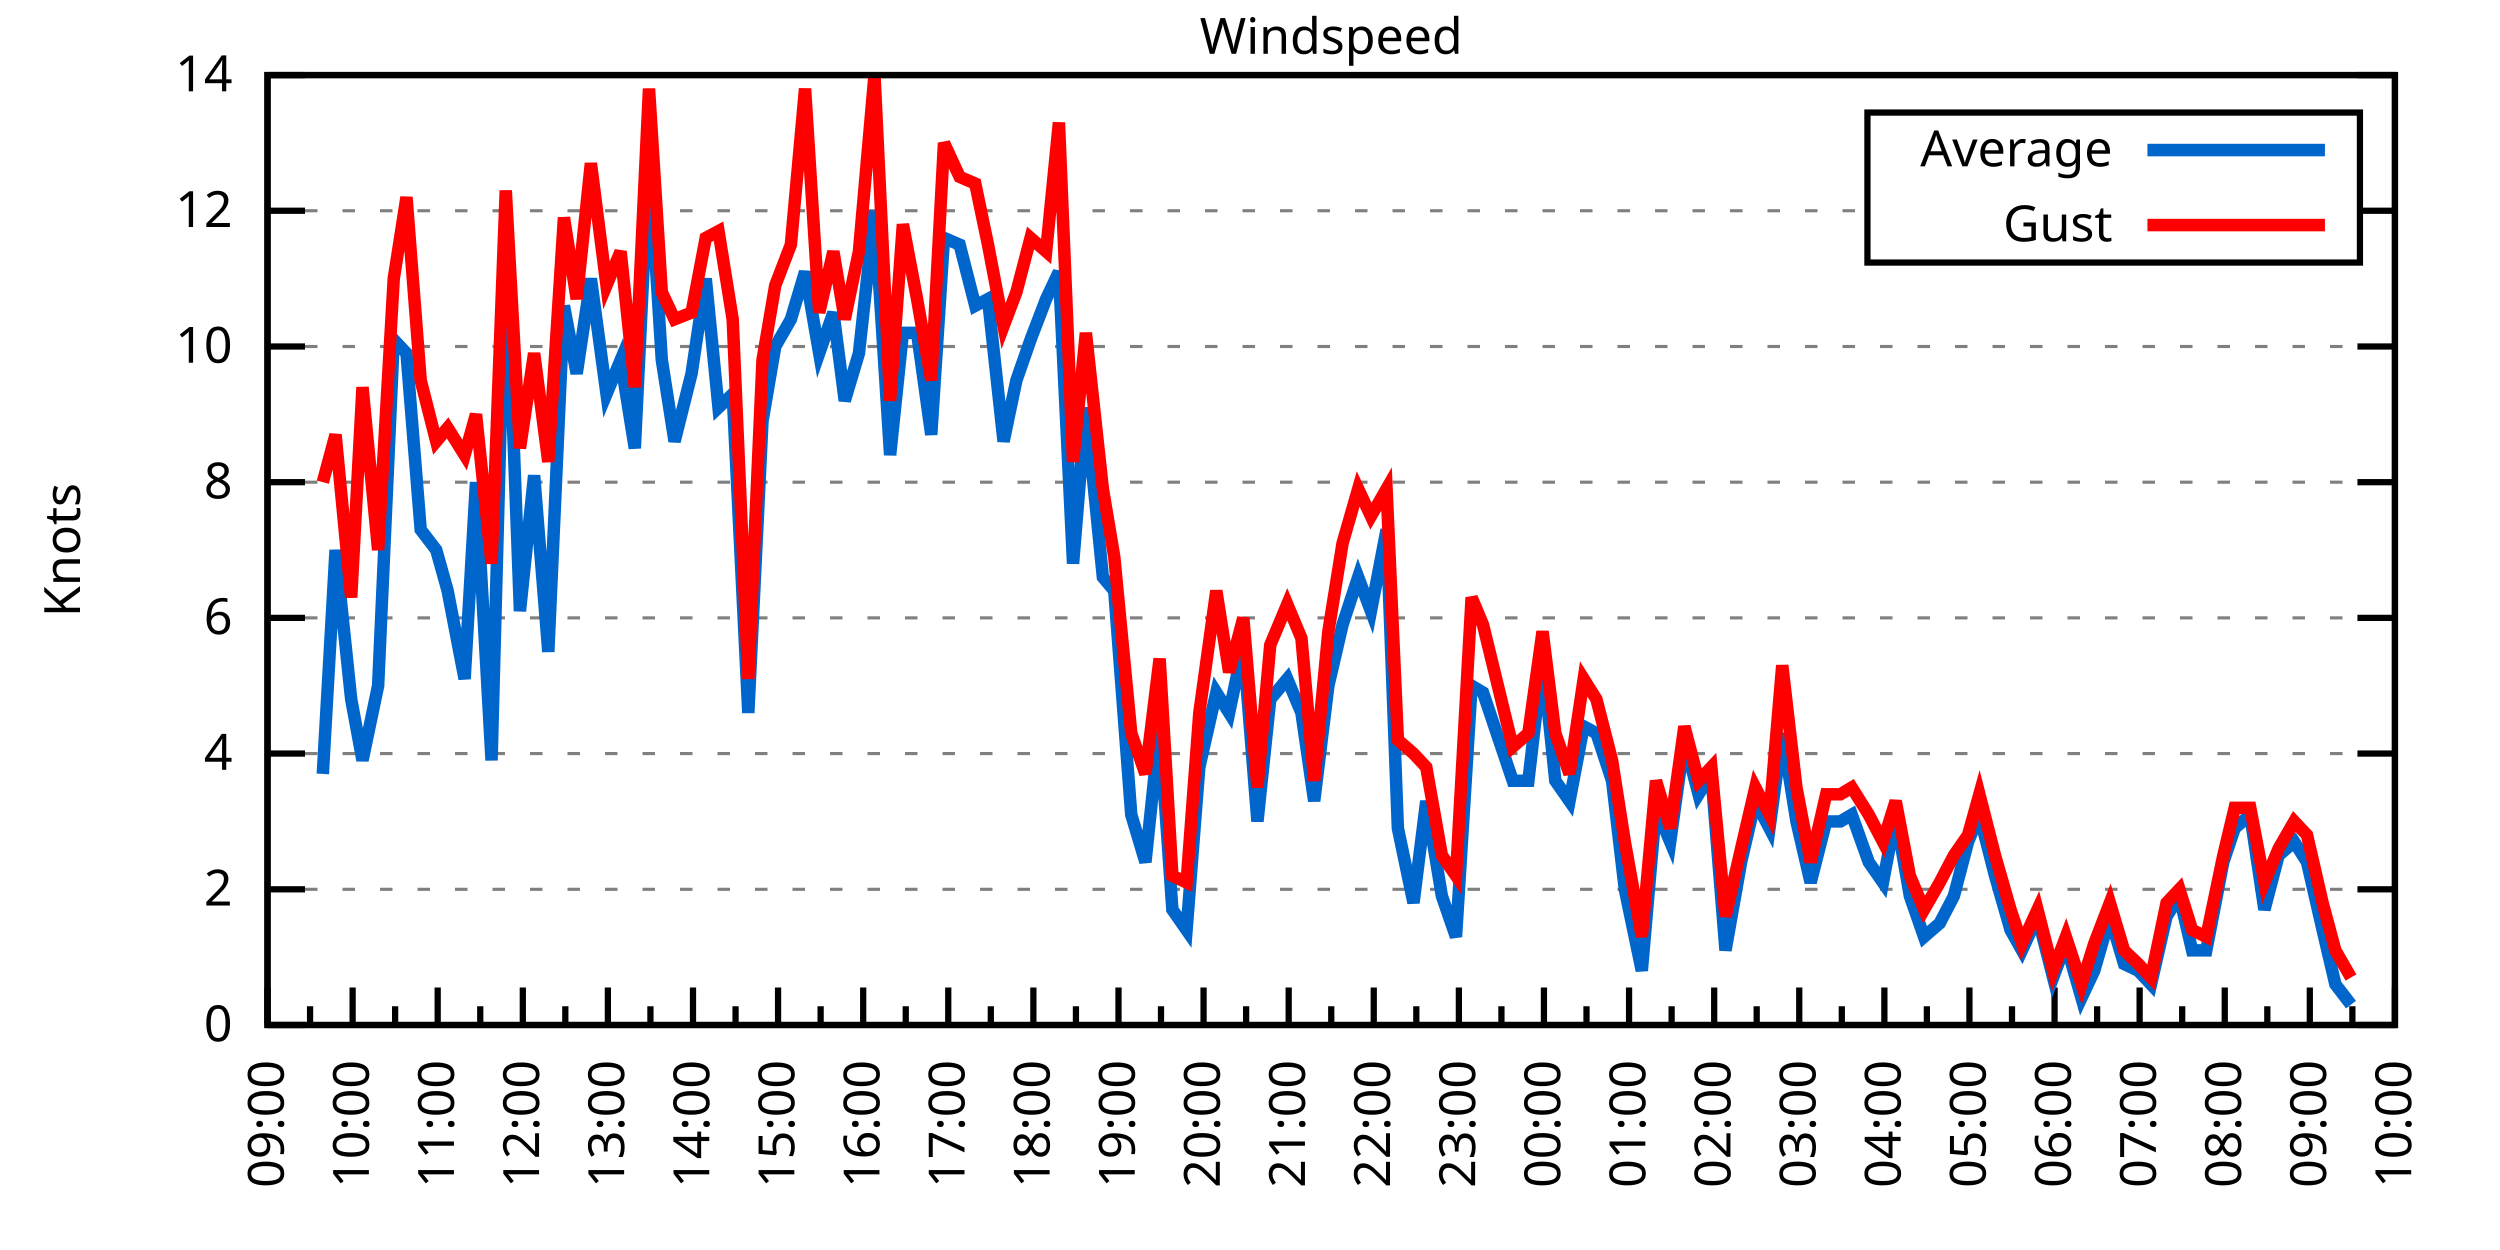
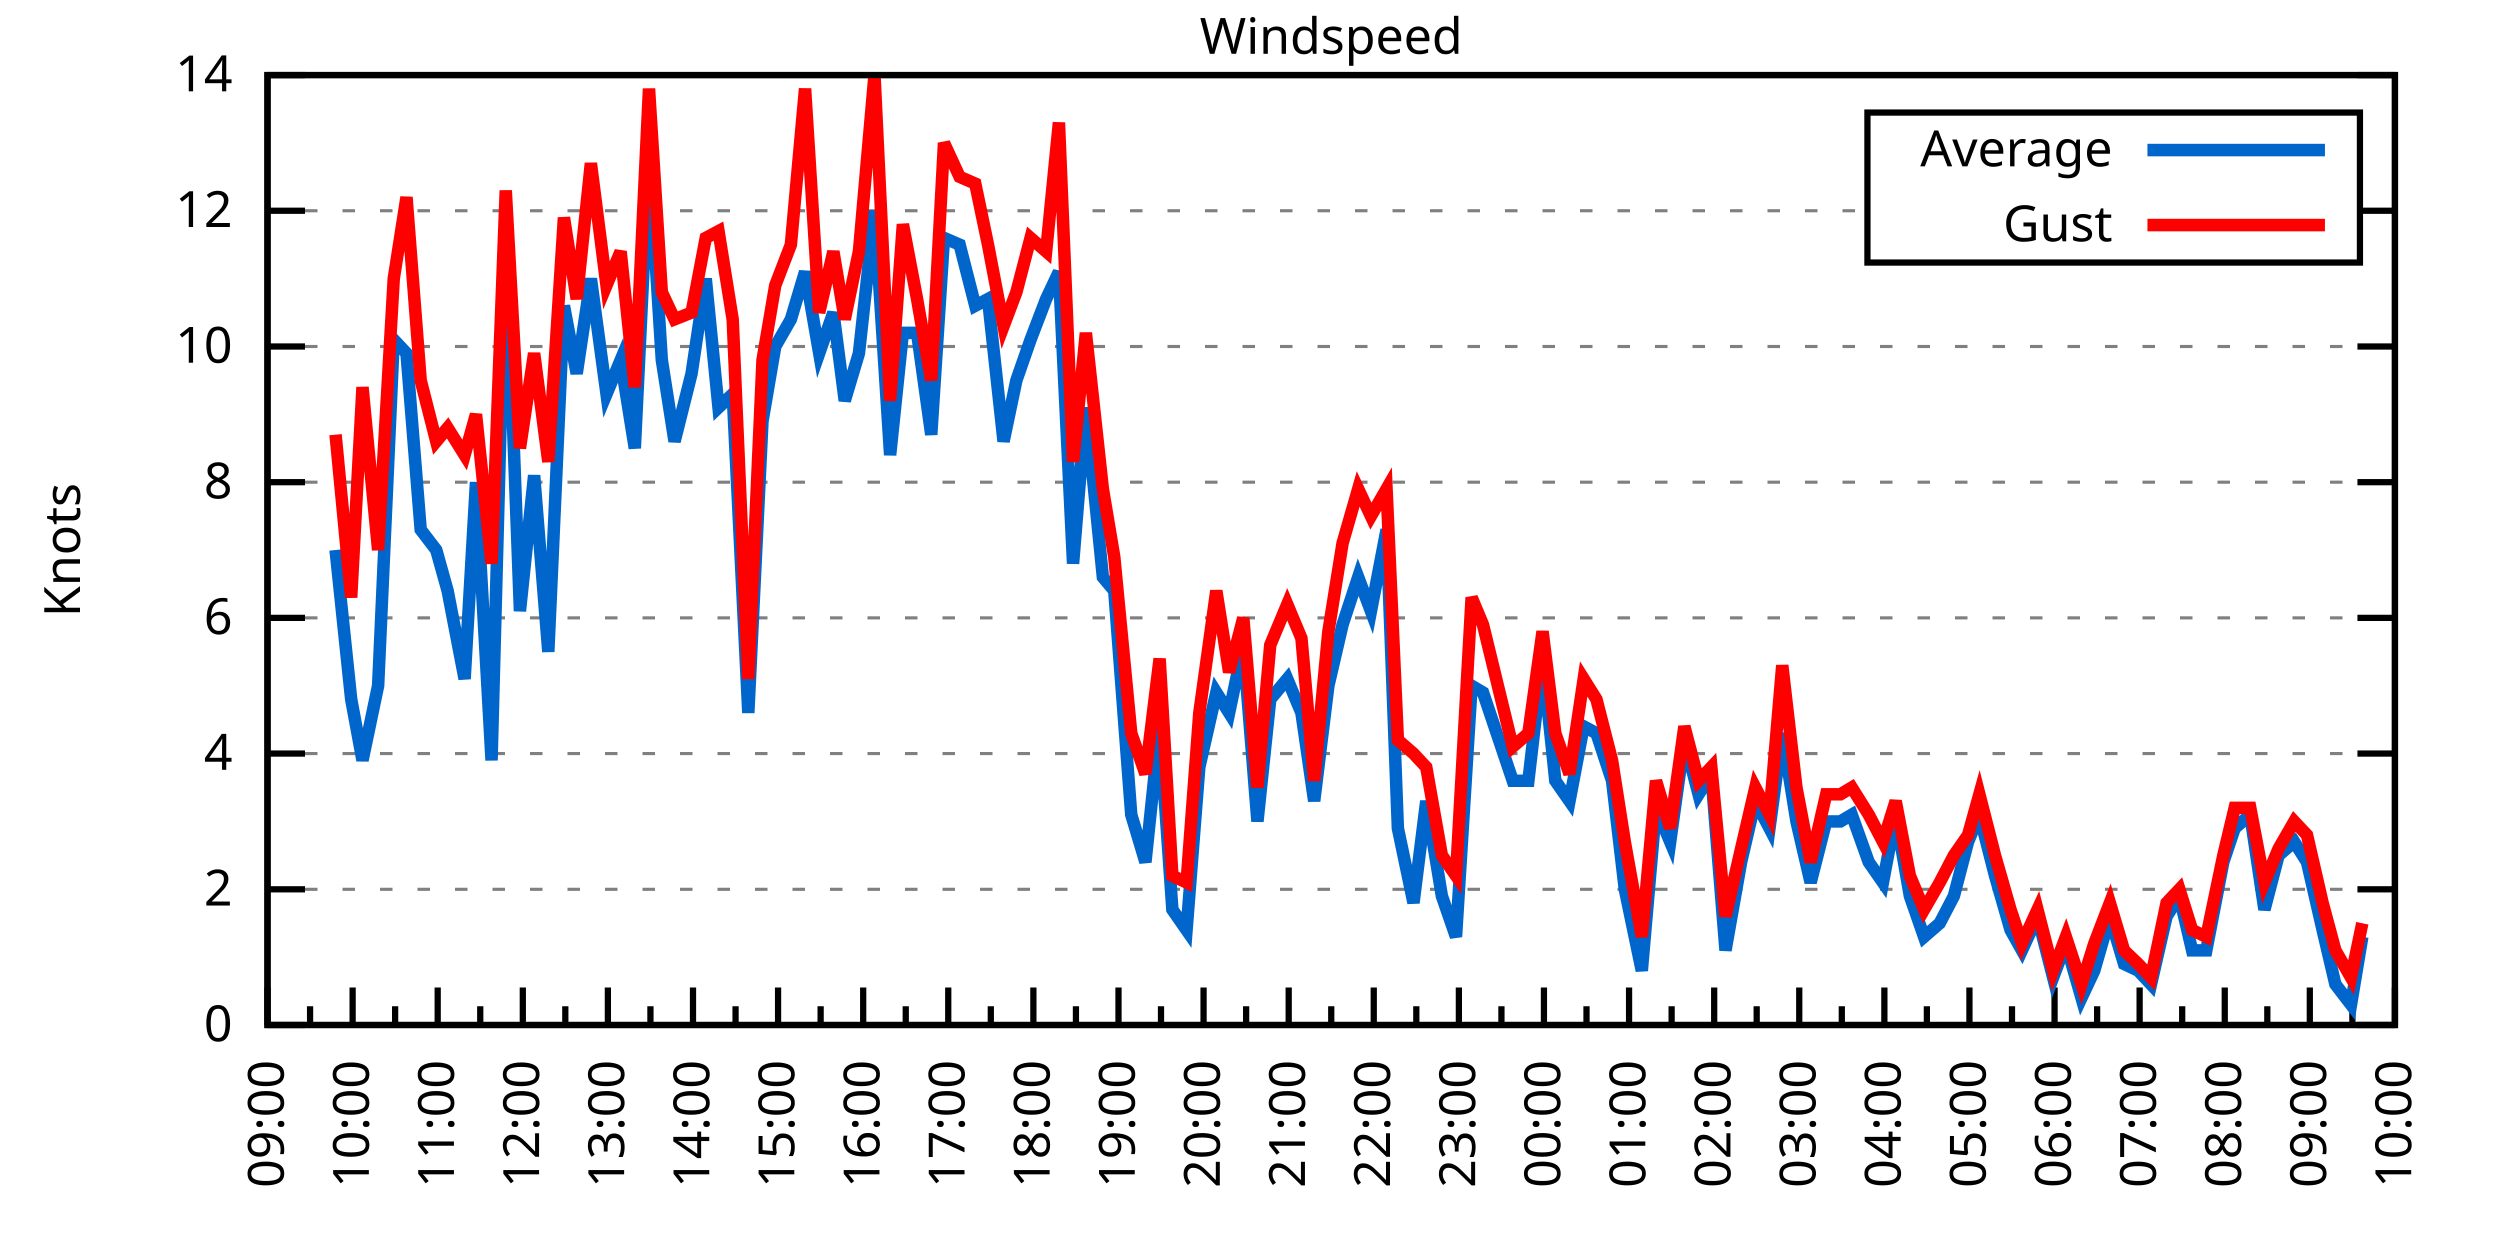
<svg xmlns="http://www.w3.org/2000/svg" xmlns:xlink="http://www.w3.org/1999/xlink" width="400" height="200" viewBox="0 0 400 200">
  <g id="gnuplot_canvas">
    <rect x="0" y="0" width="400" height="200" fill="none" />
    <defs>
      <circle id="gpDot" r="0.5" stroke-width="0.5" stroke="currentColor" />
      <path id="gpPt0" stroke-width="0.333" stroke="currentColor" d="M-1,0 h2 M0,-1 v2" />
      <path id="gpPt1" stroke-width="0.333" stroke="currentColor" d="M-1,-1 L1,1 M1,-1 L-1,1" />
      <path id="gpPt2" stroke-width="0.333" stroke="currentColor" d="M-1,0 L1,0 M0,-1 L0,1 M-1,-1 L1,1 M-1,1 L1,-1" />
      <rect id="gpPt3" stroke-width="0.333" stroke="currentColor" x="-1" y="-1" width="2" height="2" />
      <rect id="gpPt4" stroke-width="0.333" stroke="currentColor" fill="currentColor" x="-1" y="-1" width="2" height="2" />
      <circle id="gpPt5" stroke-width="0.333" stroke="currentColor" cx="0" cy="0" r="1" />
      <use xlink:href="#gpPt5" id="gpPt6" fill="currentColor" stroke="none" />
      <path id="gpPt7" stroke-width="0.333" stroke="currentColor" d="M0,-1.33 L-1.33,0.67 L1.33,0.67 z" />
      <use xlink:href="#gpPt7" id="gpPt8" fill="currentColor" stroke="none" />
      <use xlink:href="#gpPt7" id="gpPt9" stroke="currentColor" transform="rotate(180)" />
      <use xlink:href="#gpPt9" id="gpPt10" fill="currentColor" stroke="none" />
      <use xlink:href="#gpPt3" id="gpPt11" stroke="currentColor" transform="rotate(45)" />
      <use xlink:href="#gpPt11" id="gpPt12" fill="currentColor" stroke="none" />
      <path id="gpPt13" stroke-width="0.333" stroke="currentColor" d="M0,1.330 L1.265,0.411 L0.782,-1.067 L-0.782,-1.076 L-1.265,0.411 z" />
      <use xlink:href="#gpPt13" id="gpPt14" fill="currentColor" stroke="none" />
      <filter id="textbox" filterUnits="objectBoundingBox" x="0" y="0" height="1" width="1">
        <feFlood flood-color="white" flood-opacity="1" result="bgnd" />
        <feComposite in="SourceGraphic" in2="bgnd" operator="atop" />
      </filter>
      <filter id="greybox" filterUnits="objectBoundingBox" x="0" y="0" height="1" width="1">
        <feFlood flood-color="lightgrey" flood-opacity="1" result="grey" />
        <feComposite in="SourceGraphic" in2="grey" operator="atop" />
      </filter>
    </defs>
    <g fill="none" color="white" stroke="currentColor" stroke-width="1.00" stroke-linecap="butt" stroke-linejoin="miter">
</g>
    <g fill="none" color="black" stroke="currentColor" stroke-width="1.00" stroke-linecap="butt" stroke-linejoin="miter">
      <g stroke="none" shape-rendering="crispEdges">
        <polygon fill="rgb(255, 255, 255)" points="42.80,164.00 383.18,164.00 383.18,12.02 42.80,12.02 " />
      </g>
    </g>
    <g fill="none" color="black" stroke="currentColor" stroke-width="1.00" stroke-linecap="butt" stroke-linejoin="miter">
</g>
    <g fill="none" color="black" stroke="black" stroke-width="0.50" stroke-linecap="butt" stroke-linejoin="miter">
</g>
    <g fill="none" color="gray" stroke="currentColor" stroke-width="0.50" stroke-linecap="butt" stroke-linejoin="miter">
      <path stroke="gray" stroke-dasharray="2,4" class="gridline" d="M42.80,164.00 L383.19,164.00  " />
    </g>
    <g fill="none" color="gray" stroke="gray" stroke-width="1.00" stroke-linecap="butt" stroke-linejoin="miter">
</g>
    <g fill="none" color="black" stroke="currentColor" stroke-width="1.00" stroke-linecap="butt" stroke-linejoin="miter">
      <path stroke="black" d="M42.80,164.00 L48.80,164.00 M383.19,164.00 L377.19,164.00  " />
      <g transform="translate(37.20,166.60)" stroke="none" fill="black" font-family="Sans" font-size="8.00" text-anchor="end">
        <text>
          <tspan font-family="Sans"> 0</tspan>
        </text>
      </g>
    </g>
    <g fill="none" color="black" stroke="currentColor" stroke-width="1.00" stroke-linecap="butt" stroke-linejoin="miter">
</g>
    <g fill="none" color="black" stroke="black" stroke-width="0.50" stroke-linecap="butt" stroke-linejoin="miter">
</g>
    <g fill="none" color="gray" stroke="currentColor" stroke-width="0.50" stroke-linecap="butt" stroke-linejoin="miter">
      <path stroke="gray" stroke-dasharray="2,4" class="gridline" d="M42.80,142.29 L383.19,142.29  " />
    </g>
    <g fill="none" color="gray" stroke="gray" stroke-width="1.00" stroke-linecap="butt" stroke-linejoin="miter">
</g>
    <g fill="none" color="black" stroke="currentColor" stroke-width="1.00" stroke-linecap="butt" stroke-linejoin="miter">
      <path stroke="black" d="M42.80,142.29 L48.80,142.29 M383.19,142.29 L377.19,142.29  " />
      <g transform="translate(37.20,144.89)" stroke="none" fill="black" font-family="Sans" font-size="8.00" text-anchor="end">
        <text>
          <tspan font-family="Sans"> 2</tspan>
        </text>
      </g>
    </g>
    <g fill="none" color="black" stroke="currentColor" stroke-width="1.00" stroke-linecap="butt" stroke-linejoin="miter">
</g>
    <g fill="none" color="black" stroke="black" stroke-width="0.50" stroke-linecap="butt" stroke-linejoin="miter">
</g>
    <g fill="none" color="gray" stroke="currentColor" stroke-width="0.50" stroke-linecap="butt" stroke-linejoin="miter">
      <path stroke="gray" stroke-dasharray="2,4" class="gridline" d="M42.80,120.57 L383.19,120.57  " />
    </g>
    <g fill="none" color="gray" stroke="gray" stroke-width="1.00" stroke-linecap="butt" stroke-linejoin="miter">
</g>
    <g fill="none" color="black" stroke="currentColor" stroke-width="1.00" stroke-linecap="butt" stroke-linejoin="miter">
      <path stroke="black" d="M42.80,120.57 L48.80,120.57 M383.19,120.57 L377.19,120.57  " />
      <g transform="translate(37.20,123.17)" stroke="none" fill="black" font-family="Sans" font-size="8.00" text-anchor="end">
        <text>
          <tspan font-family="Sans"> 4</tspan>
        </text>
      </g>
    </g>
    <g fill="none" color="black" stroke="currentColor" stroke-width="1.00" stroke-linecap="butt" stroke-linejoin="miter">
</g>
    <g fill="none" color="black" stroke="black" stroke-width="0.50" stroke-linecap="butt" stroke-linejoin="miter">
</g>
    <g fill="none" color="gray" stroke="currentColor" stroke-width="0.50" stroke-linecap="butt" stroke-linejoin="miter">
      <path stroke="gray" stroke-dasharray="2,4" class="gridline" d="M42.80,98.86 L383.19,98.86  " />
    </g>
    <g fill="none" color="gray" stroke="gray" stroke-width="1.00" stroke-linecap="butt" stroke-linejoin="miter">
</g>
    <g fill="none" color="black" stroke="currentColor" stroke-width="1.00" stroke-linecap="butt" stroke-linejoin="miter">
      <path stroke="black" d="M42.80,98.86 L48.80,98.86 M383.19,98.86 L377.19,98.86  " />
      <g transform="translate(37.20,101.46)" stroke="none" fill="black" font-family="Sans" font-size="8.00" text-anchor="end">
        <text>
          <tspan font-family="Sans"> 6</tspan>
        </text>
      </g>
    </g>
    <g fill="none" color="black" stroke="currentColor" stroke-width="1.00" stroke-linecap="butt" stroke-linejoin="miter">
</g>
    <g fill="none" color="black" stroke="black" stroke-width="0.50" stroke-linecap="butt" stroke-linejoin="miter">
</g>
    <g fill="none" color="gray" stroke="currentColor" stroke-width="0.50" stroke-linecap="butt" stroke-linejoin="miter">
      <path stroke="gray" stroke-dasharray="2,4" class="gridline" d="M42.80,77.15 L383.19,77.15  " />
    </g>
    <g fill="none" color="gray" stroke="gray" stroke-width="1.00" stroke-linecap="butt" stroke-linejoin="miter">
</g>
    <g fill="none" color="black" stroke="currentColor" stroke-width="1.00" stroke-linecap="butt" stroke-linejoin="miter">
      <path stroke="black" d="M42.80,77.15 L48.80,77.15 M383.19,77.15 L377.19,77.15  " />
      <g transform="translate(37.20,79.75)" stroke="none" fill="black" font-family="Sans" font-size="8.00" text-anchor="end">
        <text>
          <tspan font-family="Sans"> 8</tspan>
        </text>
      </g>
    </g>
    <g fill="none" color="black" stroke="currentColor" stroke-width="1.00" stroke-linecap="butt" stroke-linejoin="miter">
</g>
    <g fill="none" color="black" stroke="black" stroke-width="0.50" stroke-linecap="butt" stroke-linejoin="miter">
</g>
    <g fill="none" color="gray" stroke="currentColor" stroke-width="0.50" stroke-linecap="butt" stroke-linejoin="miter">
      <path stroke="gray" stroke-dasharray="2,4" class="gridline" d="M42.80,55.44 L383.19,55.44  " />
    </g>
    <g fill="none" color="gray" stroke="gray" stroke-width="1.00" stroke-linecap="butt" stroke-linejoin="miter">
</g>
    <g fill="none" color="black" stroke="currentColor" stroke-width="1.00" stroke-linecap="butt" stroke-linejoin="miter">
      <path stroke="black" d="M42.80,55.44 L48.80,55.44 M383.19,55.44 L377.19,55.44  " />
      <g transform="translate(37.20,58.04)" stroke="none" fill="black" font-family="Sans" font-size="8.00" text-anchor="end">
        <text>
          <tspan font-family="Sans"> 10</tspan>
        </text>
      </g>
    </g>
    <g fill="none" color="black" stroke="currentColor" stroke-width="1.00" stroke-linecap="butt" stroke-linejoin="miter">
</g>
    <g fill="none" color="black" stroke="black" stroke-width="0.50" stroke-linecap="butt" stroke-linejoin="miter">
</g>
    <g fill="none" color="gray" stroke="currentColor" stroke-width="0.50" stroke-linecap="butt" stroke-linejoin="miter">
      <path stroke="gray" stroke-dasharray="2,4" class="gridline" d="M42.80,33.72 L298.79,33.72 M377.59,33.72 L383.19,33.72  " />
    </g>
    <g fill="none" color="gray" stroke="gray" stroke-width="1.00" stroke-linecap="butt" stroke-linejoin="miter">
</g>
    <g fill="none" color="black" stroke="currentColor" stroke-width="1.00" stroke-linecap="butt" stroke-linejoin="miter">
      <path stroke="black" d="M42.80,33.72 L48.80,33.72 M383.19,33.72 L377.19,33.72  " />
      <g transform="translate(37.20,36.32)" stroke="none" fill="black" font-family="Sans" font-size="8.00" text-anchor="end">
        <text>
          <tspan font-family="Sans"> 12</tspan>
        </text>
      </g>
    </g>
    <g fill="none" color="black" stroke="currentColor" stroke-width="1.00" stroke-linecap="butt" stroke-linejoin="miter">
</g>
    <g fill="none" color="black" stroke="black" stroke-width="0.50" stroke-linecap="butt" stroke-linejoin="miter">
</g>
    <g fill="none" color="gray" stroke="currentColor" stroke-width="0.50" stroke-linecap="butt" stroke-linejoin="miter">
      <path stroke="gray" stroke-dasharray="2,4" class="gridline" d="M42.80,12.01 L383.19,12.01  " />
    </g>
    <g fill="none" color="gray" stroke="gray" stroke-width="1.00" stroke-linecap="butt" stroke-linejoin="miter">
</g>
    <g fill="none" color="black" stroke="currentColor" stroke-width="1.00" stroke-linecap="butt" stroke-linejoin="miter">
      <path stroke="black" d="M42.80,12.01 L48.80,12.01 M383.19,12.01 L377.19,12.01  " />
      <g transform="translate(37.20,14.61)" stroke="none" fill="black" font-family="Sans" font-size="8.00" text-anchor="end">
        <text>
          <tspan font-family="Sans"> 14</tspan>
        </text>
      </g>
    </g>
    <g fill="none" color="black" stroke="currentColor" stroke-width="1.00" stroke-linecap="butt" stroke-linejoin="miter">
      <path stroke="black" d="M42.80,164.00 L42.80,158.00  " />
      <g transform="translate(45.40,169.60) rotate(270)" stroke="none" fill="black" font-family="Sans" font-size="8.00" text-anchor="end">
        <text>
          <tspan font-family="Sans">09:00</tspan>
        </text>
      </g>
    </g>
    <g fill="none" color="black" stroke="currentColor" stroke-width="1.00" stroke-linecap="butt" stroke-linejoin="miter">
      <path stroke="black" d="M49.61,164.00 L49.61,161.00 M56.42,164.00 L56.42,158.00  " />
      <g transform="translate(59.02,169.60) rotate(270)" stroke="none" fill="black" font-family="Sans" font-size="8.00" text-anchor="end">
        <text>
          <tspan font-family="Sans">10:00</tspan>
        </text>
      </g>
    </g>
    <g fill="none" color="black" stroke="currentColor" stroke-width="1.00" stroke-linecap="butt" stroke-linejoin="miter">
      <path stroke="black" d="M63.22,164.00 L63.22,161.00 M70.03,164.00 L70.03,158.00  " />
      <g transform="translate(72.63,169.60) rotate(270)" stroke="none" fill="black" font-family="Sans" font-size="8.00" text-anchor="end">
        <text>
          <tspan font-family="Sans">11:00</tspan>
        </text>
      </g>
    </g>
    <g fill="none" color="black" stroke="currentColor" stroke-width="1.00" stroke-linecap="butt" stroke-linejoin="miter">
      <path stroke="black" d="M76.84,164.00 L76.84,161.00 M83.65,164.00 L83.65,158.00  " />
      <g transform="translate(86.25,169.60) rotate(270)" stroke="none" fill="black" font-family="Sans" font-size="8.00" text-anchor="end">
        <text>
          <tspan font-family="Sans">12:00</tspan>
        </text>
      </g>
    </g>
    <g fill="none" color="black" stroke="currentColor" stroke-width="1.00" stroke-linecap="butt" stroke-linejoin="miter">
      <path stroke="black" d="M90.45,164.00 L90.45,161.00 M97.26,164.00 L97.26,158.00  " />
      <g transform="translate(99.86,169.60) rotate(270)" stroke="none" fill="black" font-family="Sans" font-size="8.00" text-anchor="end">
        <text>
          <tspan font-family="Sans">13:00</tspan>
        </text>
      </g>
    </g>
    <g fill="none" color="black" stroke="currentColor" stroke-width="1.00" stroke-linecap="butt" stroke-linejoin="miter">
      <path stroke="black" d="M104.07,164.00 L104.07,161.00 M110.88,164.00 L110.88,158.00  " />
      <g transform="translate(113.48,169.60) rotate(270)" stroke="none" fill="black" font-family="Sans" font-size="8.00" text-anchor="end">
        <text>
          <tspan font-family="Sans">14:00</tspan>
        </text>
      </g>
    </g>
    <g fill="none" color="black" stroke="currentColor" stroke-width="1.00" stroke-linecap="butt" stroke-linejoin="miter">
      <path stroke="black" d="M117.69,164.00 L117.69,161.00 M124.49,164.00 L124.49,158.00  " />
      <g transform="translate(127.09,169.60) rotate(270)" stroke="none" fill="black" font-family="Sans" font-size="8.00" text-anchor="end">
        <text>
          <tspan font-family="Sans">15:00</tspan>
        </text>
      </g>
    </g>
    <g fill="none" color="black" stroke="currentColor" stroke-width="1.00" stroke-linecap="butt" stroke-linejoin="miter">
      <path stroke="black" d="M131.30,164.00 L131.30,161.00 M138.11,164.00 L138.11,158.00  " />
      <g transform="translate(140.71,169.60) rotate(270)" stroke="none" fill="black" font-family="Sans" font-size="8.00" text-anchor="end">
        <text>
          <tspan font-family="Sans">16:00</tspan>
        </text>
      </g>
    </g>
    <g fill="none" color="black" stroke="currentColor" stroke-width="1.00" stroke-linecap="butt" stroke-linejoin="miter">
      <path stroke="black" d="M144.92,164.00 L144.92,161.00 M151.72,164.00 L151.72,158.00  " />
      <g transform="translate(154.32,169.60) rotate(270)" stroke="none" fill="black" font-family="Sans" font-size="8.00" text-anchor="end">
        <text>
          <tspan font-family="Sans">17:00</tspan>
        </text>
      </g>
    </g>
    <g fill="none" color="black" stroke="currentColor" stroke-width="1.00" stroke-linecap="butt" stroke-linejoin="miter">
      <path stroke="black" d="M158.53,164.00 L158.53,161.00 M165.34,164.00 L165.34,158.00  " />
      <g transform="translate(167.94,169.60) rotate(270)" stroke="none" fill="black" font-family="Sans" font-size="8.00" text-anchor="end">
        <text>
          <tspan font-family="Sans">18:00</tspan>
        </text>
      </g>
    </g>
    <g fill="none" color="black" stroke="currentColor" stroke-width="1.00" stroke-linecap="butt" stroke-linejoin="miter">
      <path stroke="black" d="M172.15,164.00 L172.15,161.00 M178.96,164.00 L178.96,158.00  " />
      <g transform="translate(181.56,169.60) rotate(270)" stroke="none" fill="black" font-family="Sans" font-size="8.00" text-anchor="end">
        <text>
          <tspan font-family="Sans">19:00</tspan>
        </text>
      </g>
    </g>
    <g fill="none" color="black" stroke="currentColor" stroke-width="1.00" stroke-linecap="butt" stroke-linejoin="miter">
      <path stroke="black" d="M185.76,164.00 L185.76,161.00 M192.57,164.00 L192.57,158.00  " />
      <g transform="translate(195.17,169.60) rotate(270)" stroke="none" fill="black" font-family="Sans" font-size="8.00" text-anchor="end">
        <text>
          <tspan font-family="Sans">20:00</tspan>
        </text>
      </g>
    </g>
    <g fill="none" color="black" stroke="currentColor" stroke-width="1.00" stroke-linecap="butt" stroke-linejoin="miter">
      <path stroke="black" d="M199.38,164.00 L199.38,161.00 M206.19,164.00 L206.19,158.00  " />
      <g transform="translate(208.79,169.60) rotate(270)" stroke="none" fill="black" font-family="Sans" font-size="8.00" text-anchor="end">
        <text>
          <tspan font-family="Sans">21:00</tspan>
        </text>
      </g>
    </g>
    <g fill="none" color="black" stroke="currentColor" stroke-width="1.00" stroke-linecap="butt" stroke-linejoin="miter">
      <path stroke="black" d="M213.00,164.00 L213.00,161.00 M219.80,164.00 L219.80,158.00  " />
      <g transform="translate(222.40,169.60) rotate(270)" stroke="none" fill="black" font-family="Sans" font-size="8.00" text-anchor="end">
        <text>
          <tspan font-family="Sans">22:00</tspan>
        </text>
      </g>
    </g>
    <g fill="none" color="black" stroke="currentColor" stroke-width="1.00" stroke-linecap="butt" stroke-linejoin="miter">
      <path stroke="black" d="M226.61,164.00 L226.61,161.00 M233.42,164.00 L233.42,158.00  " />
      <g transform="translate(236.02,169.60) rotate(270)" stroke="none" fill="black" font-family="Sans" font-size="8.00" text-anchor="end">
        <text>
          <tspan font-family="Sans">23:00</tspan>
        </text>
      </g>
    </g>
    <g fill="none" color="black" stroke="currentColor" stroke-width="1.00" stroke-linecap="butt" stroke-linejoin="miter">
      <path stroke="black" d="M240.23,164.00 L240.23,161.00 M247.03,164.00 L247.03,158.00  " />
      <g transform="translate(249.63,169.60) rotate(270)" stroke="none" fill="black" font-family="Sans" font-size="8.00" text-anchor="end">
        <text>
          <tspan font-family="Sans">00:00</tspan>
        </text>
      </g>
    </g>
    <g fill="none" color="black" stroke="currentColor" stroke-width="1.00" stroke-linecap="butt" stroke-linejoin="miter">
      <path stroke="black" d="M253.84,164.00 L253.84,161.00 M260.65,164.00 L260.65,158.00  " />
      <g transform="translate(263.25,169.60) rotate(270)" stroke="none" fill="black" font-family="Sans" font-size="8.00" text-anchor="end">
        <text>
          <tspan font-family="Sans">01:00</tspan>
        </text>
      </g>
    </g>
    <g fill="none" color="black" stroke="currentColor" stroke-width="1.00" stroke-linecap="butt" stroke-linejoin="miter">
      <path stroke="black" d="M267.46,164.00 L267.46,161.00 M274.27,164.00 L274.27,158.00  " />
      <g transform="translate(276.87,169.60) rotate(270)" stroke="none" fill="black" font-family="Sans" font-size="8.00" text-anchor="end">
        <text>
          <tspan font-family="Sans">02:00</tspan>
        </text>
      </g>
    </g>
    <g fill="none" color="black" stroke="currentColor" stroke-width="1.00" stroke-linecap="butt" stroke-linejoin="miter">
      <path stroke="black" d="M281.07,164.00 L281.07,161.00 M287.88,164.00 L287.88,158.00  " />
      <g transform="translate(290.48,169.60) rotate(270)" stroke="none" fill="black" font-family="Sans" font-size="8.00" text-anchor="end">
        <text>
          <tspan font-family="Sans">03:00</tspan>
        </text>
      </g>
    </g>
    <g fill="none" color="black" stroke="currentColor" stroke-width="1.00" stroke-linecap="butt" stroke-linejoin="miter">
      <path stroke="black" d="M294.69,164.00 L294.69,161.00 M301.50,164.00 L301.50,158.00  " />
      <g transform="translate(304.10,169.60) rotate(270)" stroke="none" fill="black" font-family="Sans" font-size="8.00" text-anchor="end">
        <text>
          <tspan font-family="Sans">04:00</tspan>
        </text>
      </g>
    </g>
    <g fill="none" color="black" stroke="currentColor" stroke-width="1.00" stroke-linecap="butt" stroke-linejoin="miter">
      <path stroke="black" d="M308.30,164.00 L308.30,161.00 M315.11,164.00 L315.11,158.00  " />
      <g transform="translate(317.71,169.60) rotate(270)" stroke="none" fill="black" font-family="Sans" font-size="8.00" text-anchor="end">
        <text>
          <tspan font-family="Sans">05:00</tspan>
        </text>
      </g>
    </g>
    <g fill="none" color="black" stroke="currentColor" stroke-width="1.00" stroke-linecap="butt" stroke-linejoin="miter">
      <path stroke="black" d="M321.92,164.00 L321.92,161.00 M328.73,164.00 L328.73,158.00  " />
      <g transform="translate(331.33,169.60) rotate(270)" stroke="none" fill="black" font-family="Sans" font-size="8.00" text-anchor="end">
        <text>
          <tspan font-family="Sans">06:00</tspan>
        </text>
      </g>
    </g>
    <g fill="none" color="black" stroke="currentColor" stroke-width="1.00" stroke-linecap="butt" stroke-linejoin="miter">
      <path stroke="black" d="M335.54,164.00 L335.54,161.00 M342.34,164.00 L342.34,158.00  " />
      <g transform="translate(344.94,169.60) rotate(270)" stroke="none" fill="black" font-family="Sans" font-size="8.00" text-anchor="end">
        <text>
          <tspan font-family="Sans">07:00</tspan>
        </text>
      </g>
    </g>
    <g fill="none" color="black" stroke="currentColor" stroke-width="1.00" stroke-linecap="butt" stroke-linejoin="miter">
      <path stroke="black" d="M349.15,164.00 L349.15,161.00 M355.96,164.00 L355.96,158.00  " />
      <g transform="translate(358.56,169.60) rotate(270)" stroke="none" fill="black" font-family="Sans" font-size="8.00" text-anchor="end">
        <text>
          <tspan font-family="Sans">08:00</tspan>
        </text>
      </g>
    </g>
    <g fill="none" color="black" stroke="currentColor" stroke-width="1.00" stroke-linecap="butt" stroke-linejoin="miter">
      <path stroke="black" d="M362.77,164.00 L362.77,161.00 M369.57,164.00 L369.57,158.00  " />
      <g transform="translate(372.17,169.60) rotate(270)" stroke="none" fill="black" font-family="Sans" font-size="8.00" text-anchor="end">
        <text>
          <tspan font-family="Sans">09:00</tspan>
        </text>
      </g>
    </g>
    <g fill="none" color="black" stroke="currentColor" stroke-width="1.00" stroke-linecap="butt" stroke-linejoin="miter">
      <path stroke="black" d="M376.38,164.00 L376.38,161.00 M383.19,164.00 L383.19,158.00  " />
      <g transform="translate(385.79,169.60) rotate(270)" stroke="none" fill="black" font-family="Sans" font-size="8.00" text-anchor="end">
        <text>
          <tspan font-family="Sans">10:00</tspan>
        </text>
      </g>
    </g>
    <g fill="none" color="black" stroke="currentColor" stroke-width="1.00" stroke-linecap="butt" stroke-linejoin="miter">
</g>
    <g fill="none" color="black" stroke="currentColor" stroke-width="1.00" stroke-linecap="butt" stroke-linejoin="miter">
      <path stroke="black" d="M42.80,12.01 L42.80,164.00 L383.19,164.00 L383.19,12.01 L42.80,12.01 Z  " />
    </g>
    <g fill="none" color="black" stroke="currentColor" stroke-width="1.00" stroke-linecap="butt" stroke-linejoin="miter">
      <g transform="translate(12.80,88.01) rotate(270)" stroke="none" fill="black" font-family="Sans" font-size="8.00" text-anchor="middle">
        <text>
          <tspan font-family="Sans">Knots</tspan>
        </text>
      </g>
    </g>
    <g fill="none" color="black" stroke="currentColor" stroke-width="1.00" stroke-linecap="butt" stroke-linejoin="miter">
</g>
    <g fill="none" color="black" stroke="currentColor" stroke-width="1.00" stroke-linecap="butt" stroke-linejoin="miter">
      <path stroke="black" d="M298.79,42.01 L298.79,18.01 L377.59,18.01 L377.59,42.01 L298.79,42.01 Z  " />
    </g>
    <g id="Windspeed_plot_1">
      <g fill="none" color="white" stroke="black" stroke-width="2.00" stroke-linecap="butt" stroke-linejoin="miter">
</g>
      <g fill="none" color="black" stroke="currentColor" stroke-width="2.00" stroke-linecap="butt" stroke-linejoin="miter">
        <g transform="translate(337.99,26.61)" stroke="none" fill="black" font-family="Sans" font-size="8.00" text-anchor="end">
          <text>
            <tspan font-family="Sans">Average</tspan>
          </text>
        </g>
      </g>
      <g fill="none" color="black" stroke="currentColor" stroke-width="2.00" stroke-linecap="butt" stroke-linejoin="miter">
-         <path stroke="rgb(  0, 102, 204)" d="M343.59,24.01 L371.99,24.01 M51.65,123.83 L53.69,88.00 L56.19,111.89 L58.00,121.66 L60.50,109.72 L63.00,54.35   L65.04,56.52 L67.31,84.75 L69.80,88.00 L71.62,94.52 L74.34,108.63 L76.16,77.15 L78.65,121.66 L80.92,36.98   L83.19,97.78 L85.46,76.06 L87.73,104.29 L90.23,48.92 L92.27,59.78 L94.54,44.58 L97.04,63.04 L99.30,57.61   L101.57,71.72 L103.84,25.04 L105.89,57.61 L107.93,70.63 L110.65,59.78 L112.92,44.58 L114.96,65.21 L117.23,63.04   L119.73,114.06 L122.00,67.38 L124.04,55.44 L126.54,51.09 L128.81,43.49 L131.07,56.52 L133.34,50.01 L135.16,64.12   L137.43,56.52 L139.92,33.72 L142.42,72.81 L144.46,53.26 L146.73,53.26 L149.00,69.55 L151.04,38.07 L153.54,39.15   L156.04,48.92 L158.08,47.84 L160.57,70.63 L162.62,60.86 L164.89,54.35 L167.38,47.84 L169.43,43.49 L171.69,90.18   L173.74,65.21 L176.46,92.35 L178.28,94.52 L181.00,130.35 L183.27,137.94 L185.54,116.23 L187.58,145.54 L189.85,148.80   L191.89,122.75 L194.61,110.80 L196.66,114.06 L198.93,103.20 L201.19,131.43 L203.24,111.89 L205.96,108.63 L208.23,114.06   L210.27,128.17 L212.54,109.72 L214.81,99.95 L217.31,92.35 L219.35,97.78 L221.85,84.75 L223.66,132.52 L226.16,144.46   L228.20,128.17 L230.70,143.37 L232.96,149.89 L235.46,109.72 L237.28,110.80 L242.04,124.92 L244.54,124.92 L246.81,105.38   L248.85,124.92 L251.12,128.17 L253.39,116.23 L255.43,117.32 L257.93,124.92 L259.97,142.29 L262.69,155.31 L264.96,129.26   L267.23,134.69 L269.50,118.40 L271.77,127.09 L273.81,123.83 L276.08,152.06 L278.58,137.94 L280.85,128.17 L283.12,132.52   L285.16,117.32 L287.43,131.43 L289.70,141.20 L292.19,131.43 L294.46,131.43 L296.28,130.35 L299.00,137.94 L301.27,141.20   L303.31,130.35 L305.58,143.37 L307.85,149.89 L310.35,147.72 L312.62,143.37 L314.89,134.69 L316.70,130.35 L319.20,140.12   L321.69,148.80 L323.51,152.06 L326.00,146.63 L328.50,156.40 L330.54,150.97 L333.04,159.66 L335.08,155.31 L337.58,146.63   L339.85,154.23 L342.12,155.31 L344.16,157.49 L346.65,146.63 L348.70,143.37 L350.74,152.06 L353.01,152.06 L355.73,137.94   L357.55,132.52 L360.04,130.35 L362.31,145.54 L364.58,136.86 L367.08,134.69 L369.12,137.94 L371.62,148.80 L373.66,157.49   L376.16,160.74  " />
+         <path stroke="rgb(  0, 102, 204)" d="M343.59,24.01 L371.99,24.01 M53.69,88.00 L56.19,111.89 L58.00,121.66 L60.50,109.72 L63.00,54.35 L65.04,56.52   L67.31,84.75 L69.80,88.00 L71.62,94.52 L74.34,108.63 L76.16,77.15 L78.65,121.66 L80.92,36.98 L83.19,97.78   L85.46,76.06 L87.73,104.29 L90.23,48.92 L92.27,59.78 L94.54,44.58 L97.04,63.04 L99.30,57.61 L101.57,71.72   L103.84,25.04 L105.89,57.61 L107.93,70.63 L110.65,59.78 L112.92,44.58 L114.96,65.21 L117.23,63.04 L119.73,114.06   L122.00,67.38 L124.04,55.44 L126.54,51.09 L128.81,43.49 L131.07,56.52 L133.34,50.01 L135.16,64.12 L137.43,56.52   L139.92,33.72 L142.42,72.81 L144.46,53.26 L146.73,53.26 L149.00,69.55 L151.04,38.07 L153.54,39.15 L156.04,48.92   L158.08,47.84 L160.57,70.63 L162.62,60.86 L164.89,54.35 L167.38,47.84 L169.43,43.49 L171.69,90.18 L173.74,65.21   L176.46,92.35 L178.28,94.52 L181.00,130.35 L183.27,137.94 L185.54,116.23 L187.58,145.54 L189.85,148.80 L191.89,122.75   L194.61,110.80 L196.66,114.06 L198.93,103.20 L201.19,131.43 L203.24,111.89 L205.96,108.63 L208.23,114.06 L210.27,128.17   L212.54,109.72 L214.81,99.95 L217.31,92.35 L219.35,97.78 L221.85,84.75 L223.66,132.52 L226.16,144.46 L228.20,128.17   L230.70,143.37 L232.96,149.89 L235.46,109.72 L237.28,110.80 L242.04,124.92 L244.54,124.92 L246.81,105.38 L248.85,124.92   L251.12,128.17 L253.39,116.23 L255.43,117.32 L257.93,124.92 L259.97,142.29 L262.69,155.31 L264.96,129.26 L267.23,134.69   L269.50,118.40 L271.77,127.09 L273.81,123.83 L276.08,152.06 L278.58,137.94 L280.85,128.17 L283.12,132.52 L285.16,117.32   L287.43,131.43 L289.70,141.20 L292.19,131.43 L294.46,131.43 L296.28,130.35 L299.00,137.94 L301.27,141.20 L303.31,130.35   L305.58,143.37 L307.85,149.89 L310.35,147.72 L312.62,143.37 L314.89,134.69 L316.70,130.35 L319.20,140.12 L321.69,148.80   L323.51,152.06 L326.00,146.63 L328.50,156.40 L330.54,150.97 L333.04,159.66 L335.08,155.31 L337.58,146.63 L339.85,154.23   L342.12,155.31 L344.16,157.49 L346.65,146.63 L348.70,143.37 L350.74,152.06 L353.01,152.06 L355.73,137.94 L357.55,132.52   L360.04,130.35 L362.31,145.54 L364.58,136.86 L367.08,134.69 L369.12,137.94 L371.62,148.80 L373.66,157.49 L376.16,160.74   L377.97,149.89  " />
      </g>
    </g>
    <g id="Windspeed_plot_2">
      <g fill="none" color="black" stroke="currentColor" stroke-width="2.00" stroke-linecap="butt" stroke-linejoin="miter">
        <g transform="translate(337.99,38.61)" stroke="none" fill="black" font-family="Sans" font-size="8.00" text-anchor="end">
          <text>
            <tspan font-family="Sans">Gust</tspan>
          </text>
        </g>
      </g>
      <g fill="none" color="black" stroke="currentColor" stroke-width="2.00" stroke-linecap="butt" stroke-linejoin="miter">
-         <path stroke="rgb(255,   0,   0)" d="M343.59,36.01 L371.99,36.01 M51.65,77.15 L53.69,69.55 L56.19,95.60 L58.00,61.95 L60.50,88.00 L63.00,44.58   L65.04,31.55 L67.31,60.86 L69.80,70.63 L71.62,68.46 L74.34,72.81 L76.16,66.29 L78.65,90.18 L80.92,30.47   L83.19,71.72 L85.46,56.52 L87.73,73.89 L90.23,34.81 L92.27,47.84 L94.54,26.12 L97.04,45.66 L99.30,40.24   L101.57,61.95 L103.84,14.18 L105.89,46.75 L107.93,51.09 L110.65,50.01 L112.92,38.07 L114.96,36.98 L117.23,51.09   L119.73,108.63 L122.00,57.61 L124.04,45.66 L126.54,39.15 L128.81,14.18 L131.07,50.01 L133.34,40.24 L135.16,51.09   L137.43,40.24 L139.92,12.01 L142.42,64.12 L144.46,35.89 L146.73,47.84 L149.00,60.86 L151.04,22.87 L153.54,28.29   L156.04,29.38 L158.08,39.15 L160.57,52.18 L162.62,46.75 L164.89,38.07 L167.38,40.24 L169.43,19.61 L171.69,73.89   L173.74,53.26 L176.46,78.23 L178.28,89.09 L181.00,117.32 L183.27,123.83 L185.54,105.38 L187.58,140.12 L189.85,141.20   L191.89,114.06 L194.61,94.52 L196.66,107.55 L198.93,98.86 L201.19,126.00 L203.24,103.20 L205.96,96.69 L208.23,102.12   L210.27,124.92 L212.54,101.03 L214.81,86.92 L217.31,78.23 L219.35,82.58 L221.85,78.23 L223.66,118.40 L226.16,120.57   L228.20,122.75 L230.70,136.86 L232.96,140.12 L235.46,95.60 L237.28,99.95 L242.04,119.49 L244.54,117.32 L246.81,101.03   L248.85,117.32 L251.12,123.83 L253.39,108.63 L255.43,111.89 L257.93,121.66 L259.97,134.69 L262.69,149.89 L264.96,124.92   L267.23,132.52 L269.50,116.23 L271.77,124.92 L273.81,122.75 L276.08,146.63 L278.58,135.77 L280.85,126.00 L283.12,130.35   L285.16,106.46 L287.43,126.00 L289.70,137.94 L292.19,127.09 L294.46,127.09 L296.28,126.00 L299.00,130.35 L301.27,134.69   L303.31,128.17 L305.58,140.12 L307.85,145.54 L310.35,141.20 L312.62,136.86 L314.89,133.60 L316.70,127.09 L319.20,136.86   L321.69,145.54 L323.51,150.97 L326.00,145.54 L328.50,155.31 L330.54,149.89 L333.04,157.49 L335.08,150.97 L337.58,144.46   L339.85,152.06 L342.12,154.23 L344.16,156.40 L346.65,144.46 L348.70,142.29 L350.74,148.80 L353.01,149.89 L355.73,136.86   L357.55,129.26 L360.04,129.26 L362.31,141.20 L364.58,135.77 L367.08,131.43 L369.12,133.60 L371.62,144.46 L373.66,152.06   L376.16,156.40  " />
+         <path stroke="rgb(255,   0,   0)" d="M343.59,36.01 L371.99,36.01 M53.69,69.55 L56.19,95.60 L58.00,61.95 L60.50,88.00 L63.00,44.58 L65.04,31.55   L67.31,60.86 L69.80,70.63 L71.62,68.46 L74.34,72.81 L76.16,66.29 L78.65,90.18 L80.92,30.47 L83.19,71.72   L85.46,56.52 L87.73,73.89 L90.23,34.81 L92.27,47.84 L94.54,26.12 L97.04,45.66 L99.30,40.24 L101.57,61.95   L103.84,14.18 L105.89,46.75 L107.93,51.09 L110.65,50.01 L112.92,38.07 L114.96,36.98 L117.23,51.09 L119.73,108.63   L122.00,57.61 L124.04,45.66 L126.54,39.15 L128.81,14.18 L131.07,50.01 L133.34,40.24 L135.16,51.09 L137.43,40.24   L139.92,12.01 L142.42,64.12 L144.46,35.89 L146.73,47.84 L149.00,60.86 L151.04,22.87 L153.54,28.29 L156.04,29.38   L158.08,39.15 L160.57,52.18 L162.62,46.75 L164.89,38.07 L167.38,40.24 L169.43,19.61 L171.69,73.89 L173.74,53.26   L176.46,78.23 L178.28,89.09 L181.00,117.32 L183.27,123.83 L185.54,105.38 L187.58,140.12 L189.85,141.20 L191.89,114.06   L194.61,94.52 L196.66,107.55 L198.93,98.86 L201.19,126.00 L203.24,103.20 L205.96,96.69 L208.23,102.12 L210.27,124.92   L212.54,101.03 L214.81,86.92 L217.31,78.23 L219.35,82.58 L221.85,78.23 L223.66,118.40 L226.16,120.57 L228.20,122.75   L230.70,136.86 L232.96,140.12 L235.46,95.60 L237.28,99.95 L242.04,119.49 L244.54,117.32 L246.81,101.03 L248.85,117.32   L251.12,123.83 L253.39,108.63 L255.43,111.89 L257.93,121.66 L259.97,134.69 L262.69,149.89 L264.96,124.92 L267.23,132.52   L269.50,116.23 L271.77,124.92 L273.81,122.75 L276.08,146.63 L278.58,135.77 L280.85,126.00 L283.12,130.35 L285.16,106.46   L287.43,126.00 L289.70,137.94 L292.19,127.09 L294.46,127.09 L296.28,126.00 L299.00,130.35 L301.27,134.69 L303.31,128.17   L305.58,140.12 L307.85,145.54 L310.35,141.20 L312.62,136.86 L314.89,133.60 L316.70,127.09 L319.20,136.86 L321.69,145.54   L323.51,150.97 L326.00,145.54 L328.50,155.31 L330.54,149.89 L333.04,157.49 L335.08,150.97 L337.58,144.46 L339.85,152.06   L342.12,154.23 L344.16,156.40 L346.65,144.46 L348.70,142.29 L350.74,148.80 L353.01,149.89 L355.73,136.86 L357.55,129.26   L360.04,129.26 L362.31,141.20 L364.58,135.77 L367.08,131.43 L369.12,133.60 L371.62,144.46 L373.66,152.06 L376.16,156.40   L377.97,147.72  " />
      </g>
    </g>
    <g fill="none" color="black" stroke="currentColor" stroke-width="2.00" stroke-linecap="butt" stroke-linejoin="miter">
</g>
    <g fill="none" color="black" stroke="black" stroke-width="1.00" stroke-linecap="butt" stroke-linejoin="miter">
</g>
    <g fill="none" color="black" stroke="currentColor" stroke-width="1.00" stroke-linecap="butt" stroke-linejoin="miter">
      <path stroke="black" d="M42.80,12.01 L42.80,164.00 L383.19,164.00 L383.19,12.01 L42.80,12.01 Z  " />
    </g>
    <g fill="none" color="black" stroke="currentColor" stroke-width="1.00" stroke-linecap="butt" stroke-linejoin="miter">
      <g transform="translate(212.99,8.61)" stroke="none" fill="black" font-family="Sans" font-size="8.00" text-anchor="middle">
        <text>
          <tspan font-family="Sans">Windspeed</tspan>
        </text>
      </g>
    </g>
    <g fill="none" color="black" stroke="currentColor" stroke-width="1.00" stroke-linecap="butt" stroke-linejoin="miter">
</g>
  </g>
</svg>
